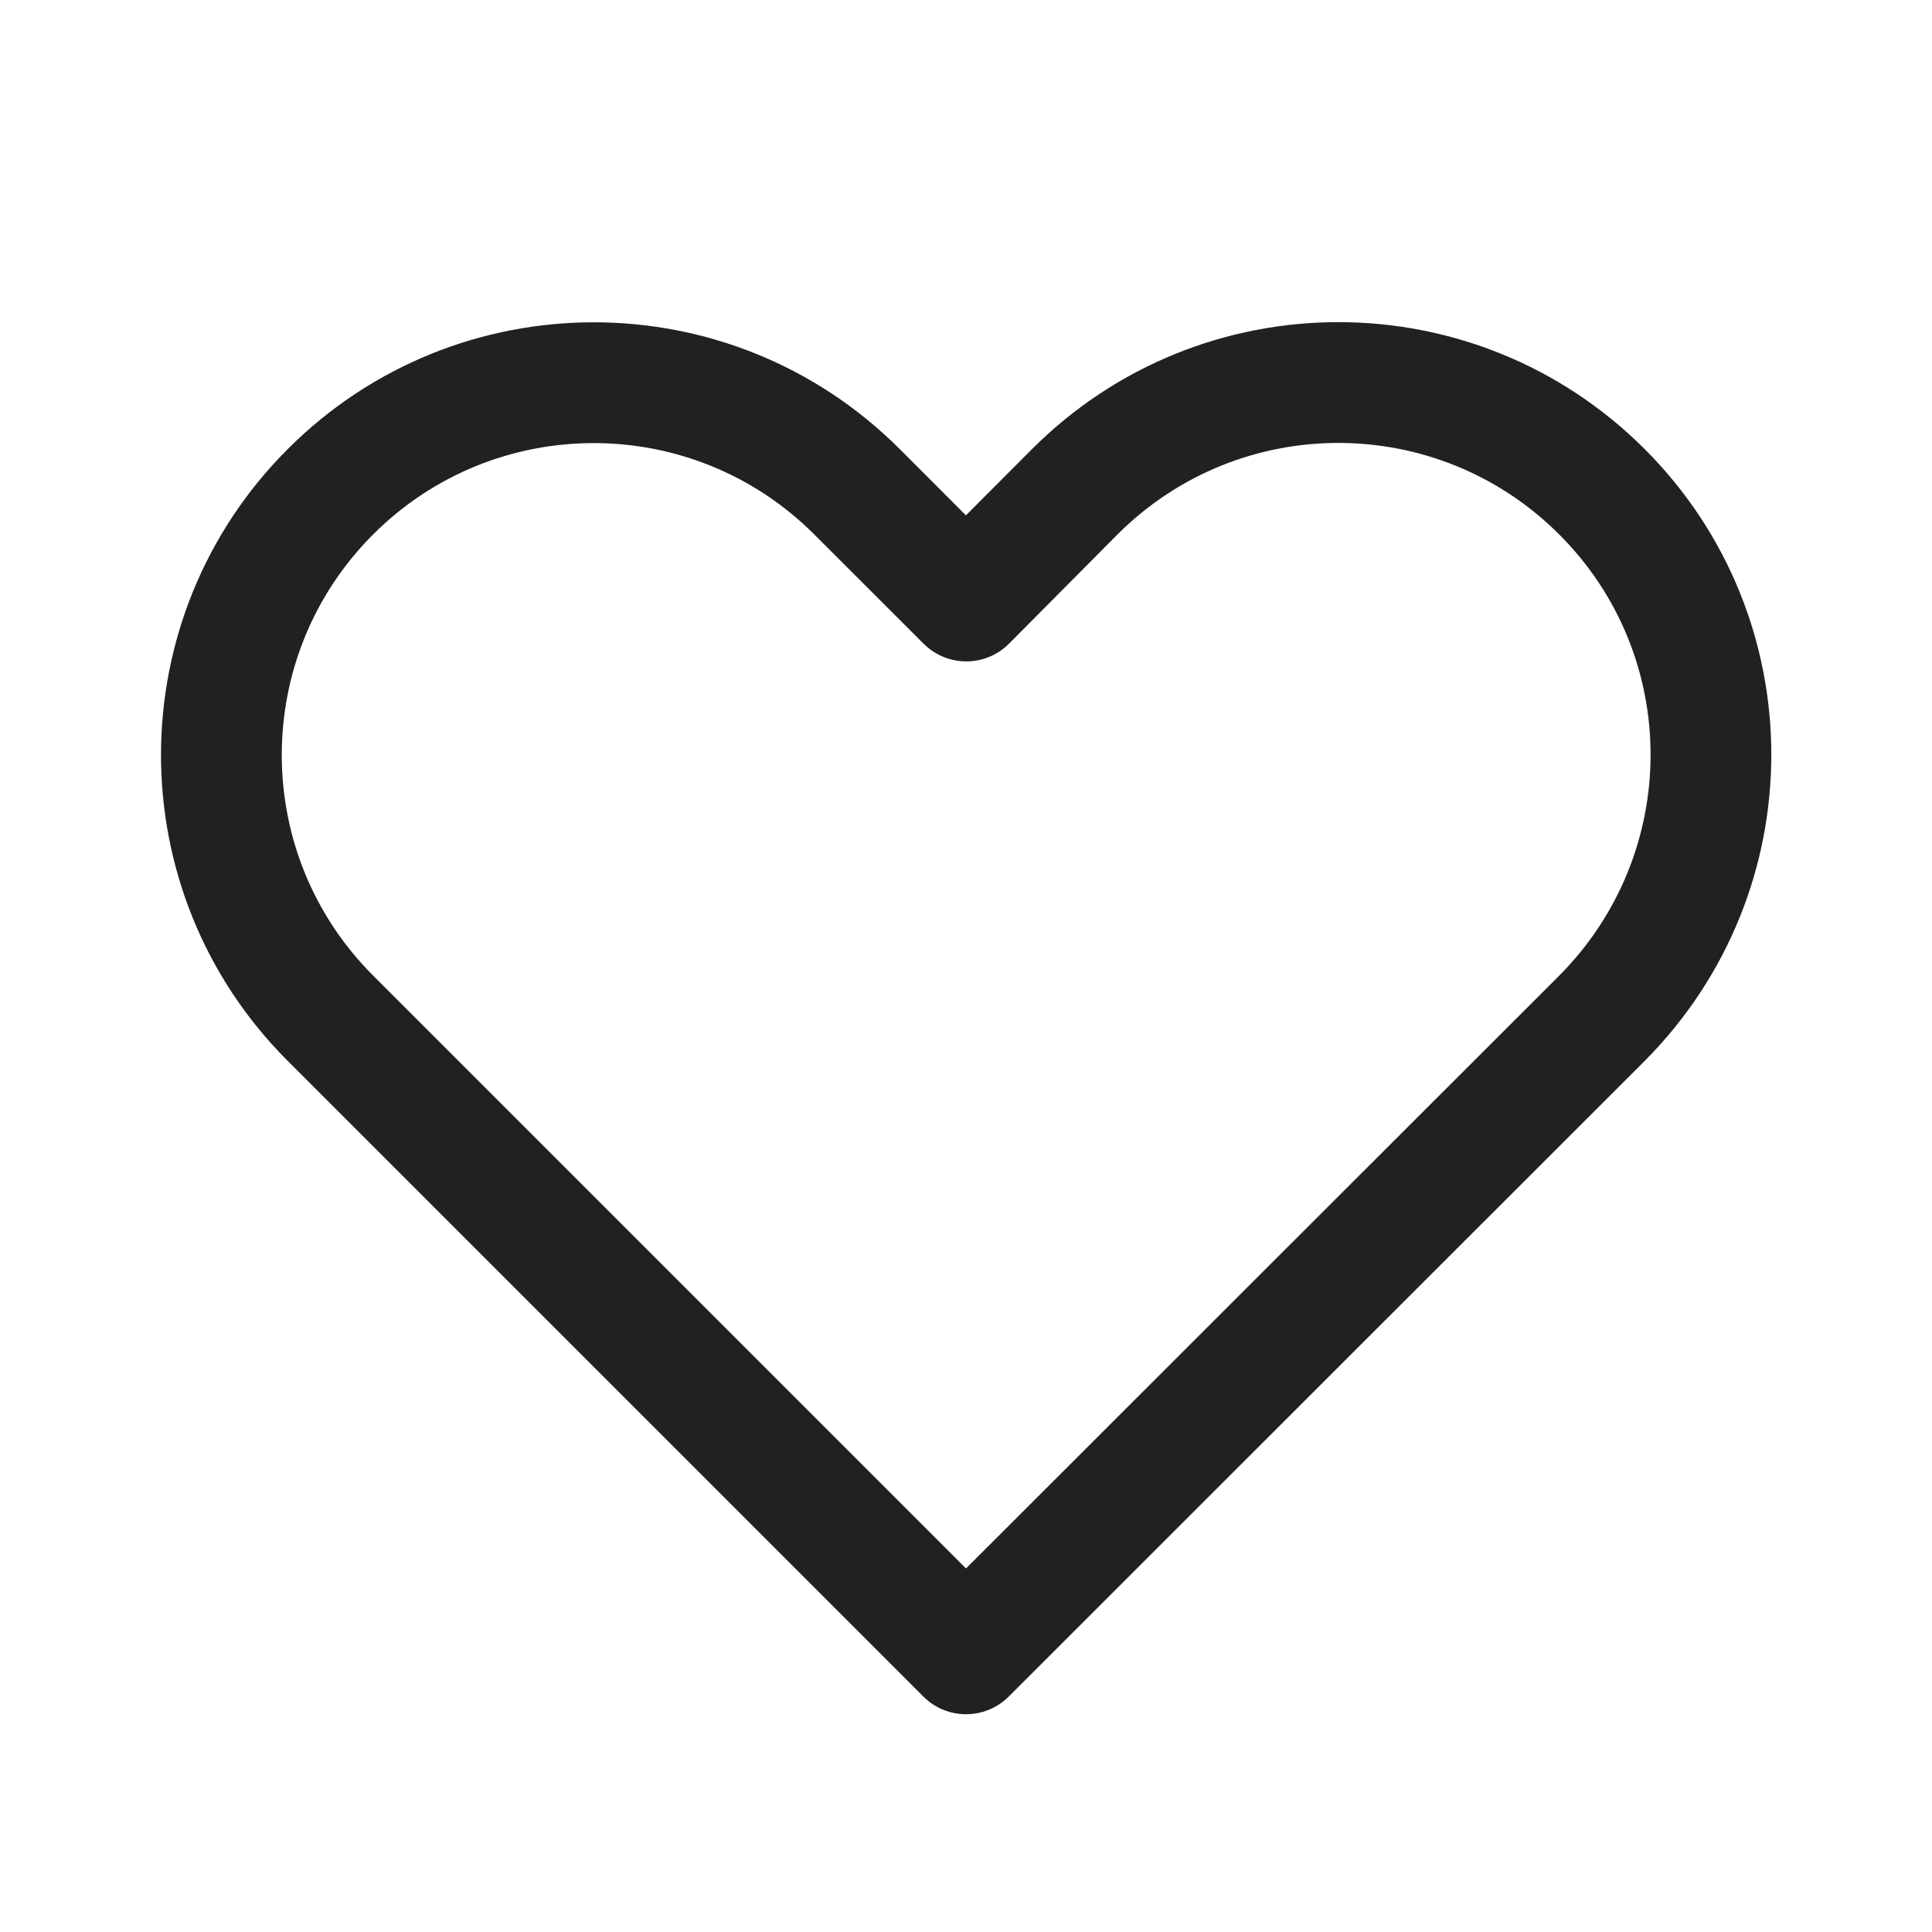
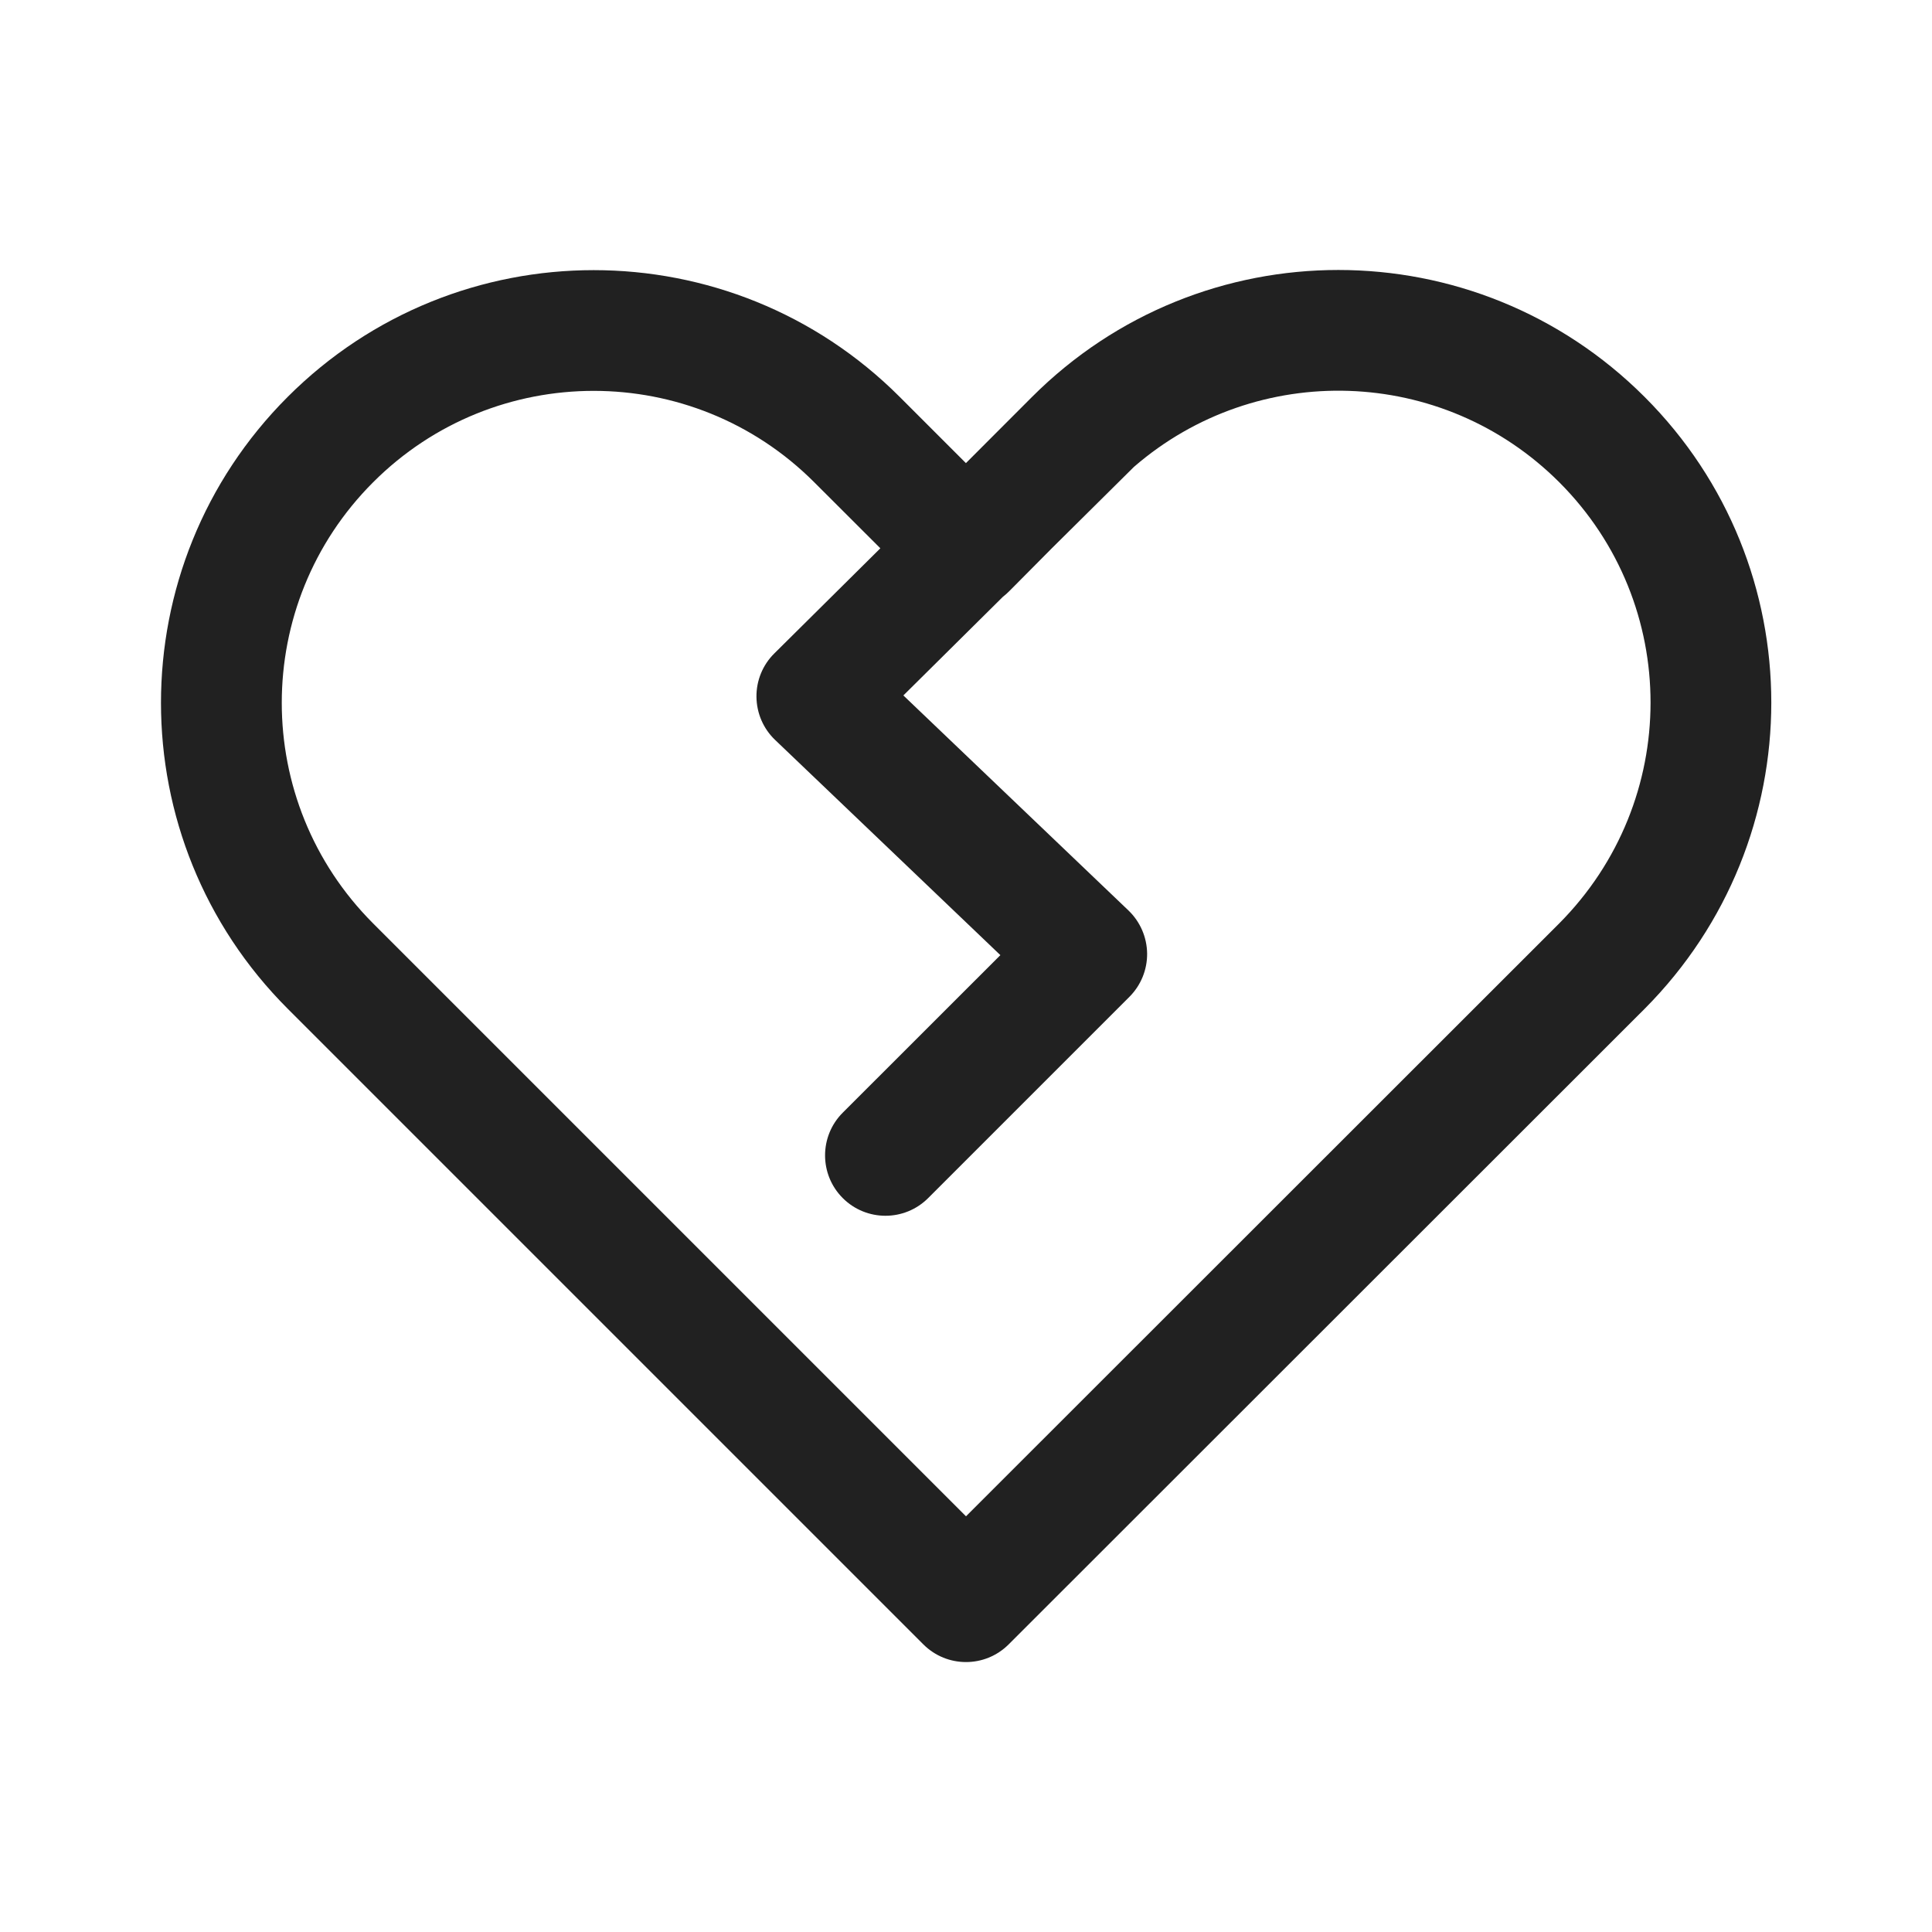
<svg xmlns="http://www.w3.org/2000/svg" width="24" height="24" viewBox="0 0 24 24" fill="none">
-   <path d="M12.82 5.579L11.999 6.402L11.176 5.578C9.077 3.479 5.674 3.479 3.575 5.578C1.475 7.677 1.475 11.081 3.575 13.18L11.47 21.075C11.763 21.368 12.238 21.368 12.531 21.075L20.432 13.178C22.526 11.072 22.53 7.679 20.431 5.579C18.328 3.476 14.923 3.476 12.82 5.579ZM19.368 12.121L12 19.484L4.635 12.119C3.122 10.606 3.122 8.152 4.635 6.639C6.148 5.126 8.602 5.126 10.115 6.639L11.473 7.996C11.771 8.294 12.255 8.289 12.546 7.984L13.881 6.64C15.398 5.123 17.853 5.123 19.37 6.64C20.884 8.153 20.881 10.6 19.368 12.121Z" fill="#212121" />
+   <path d="M11.999 5.753L12.82 4.931C14.923 2.828 18.327 2.828 20.43 4.931C22.53 7.03 22.526 10.424 20.432 12.53L12.53 20.427C12.237 20.72 11.763 20.72 11.47 20.427L3.574 12.531C1.475 10.432 1.475 7.029 3.574 4.93C5.673 2.831 9.077 2.831 11.176 4.93L11.999 5.753ZM12 18.836L19.368 11.472C20.881 9.951 20.883 7.505 19.37 5.991C17.919 4.541 15.612 4.477 14.086 5.8C14.083 5.803 14.079 5.807 14.076 5.81L13.068 6.809L12.546 7.335C12.518 7.364 12.489 7.39 12.458 7.414L11.222 8.639L14.018 11.31C14.164 11.45 14.247 11.642 14.25 11.844C14.252 12.046 14.173 12.24 14.03 12.383L11.53 14.883C11.237 15.176 10.762 15.176 10.469 14.883C10.176 14.59 10.176 14.115 10.469 13.822L12.427 11.865L9.629 9.192C9.482 9.052 9.399 8.859 9.397 8.656C9.395 8.454 9.475 8.259 9.619 8.117L10.936 6.811L10.115 5.991C8.602 4.477 6.148 4.477 4.635 5.991C3.122 7.504 3.122 9.957 4.635 11.471L12 18.836Z" fill="#212121" />
</svg>
